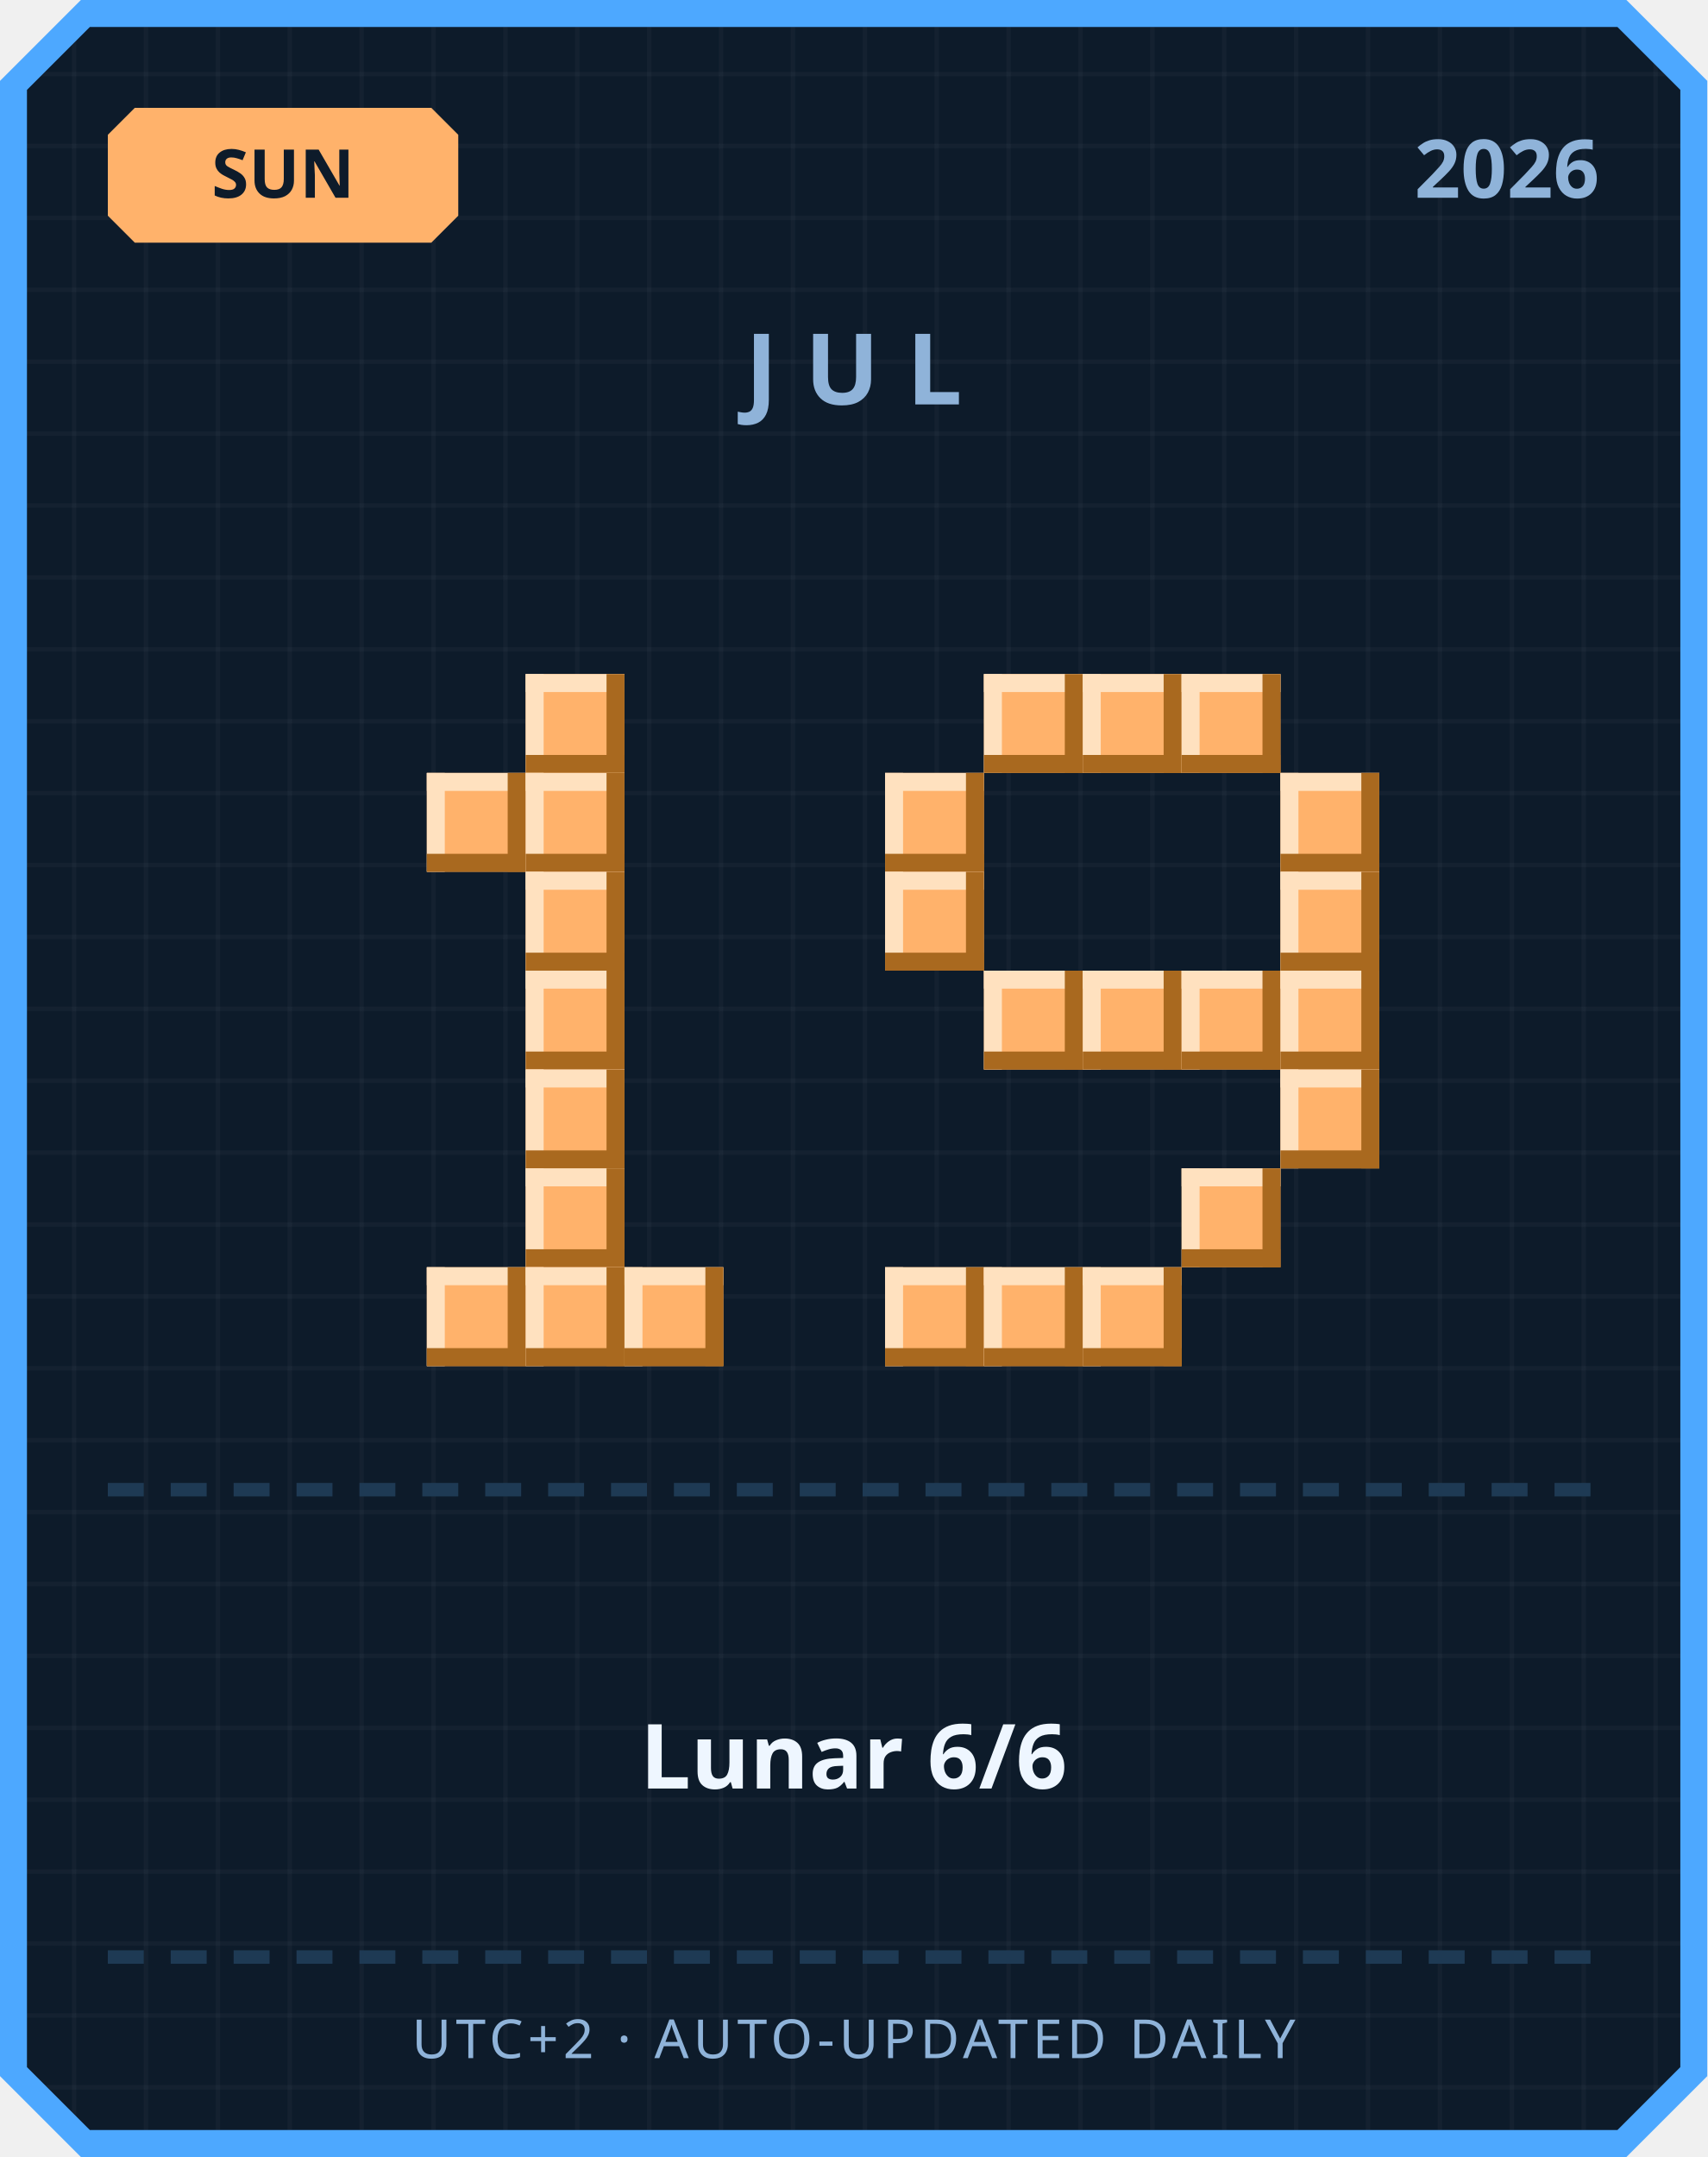
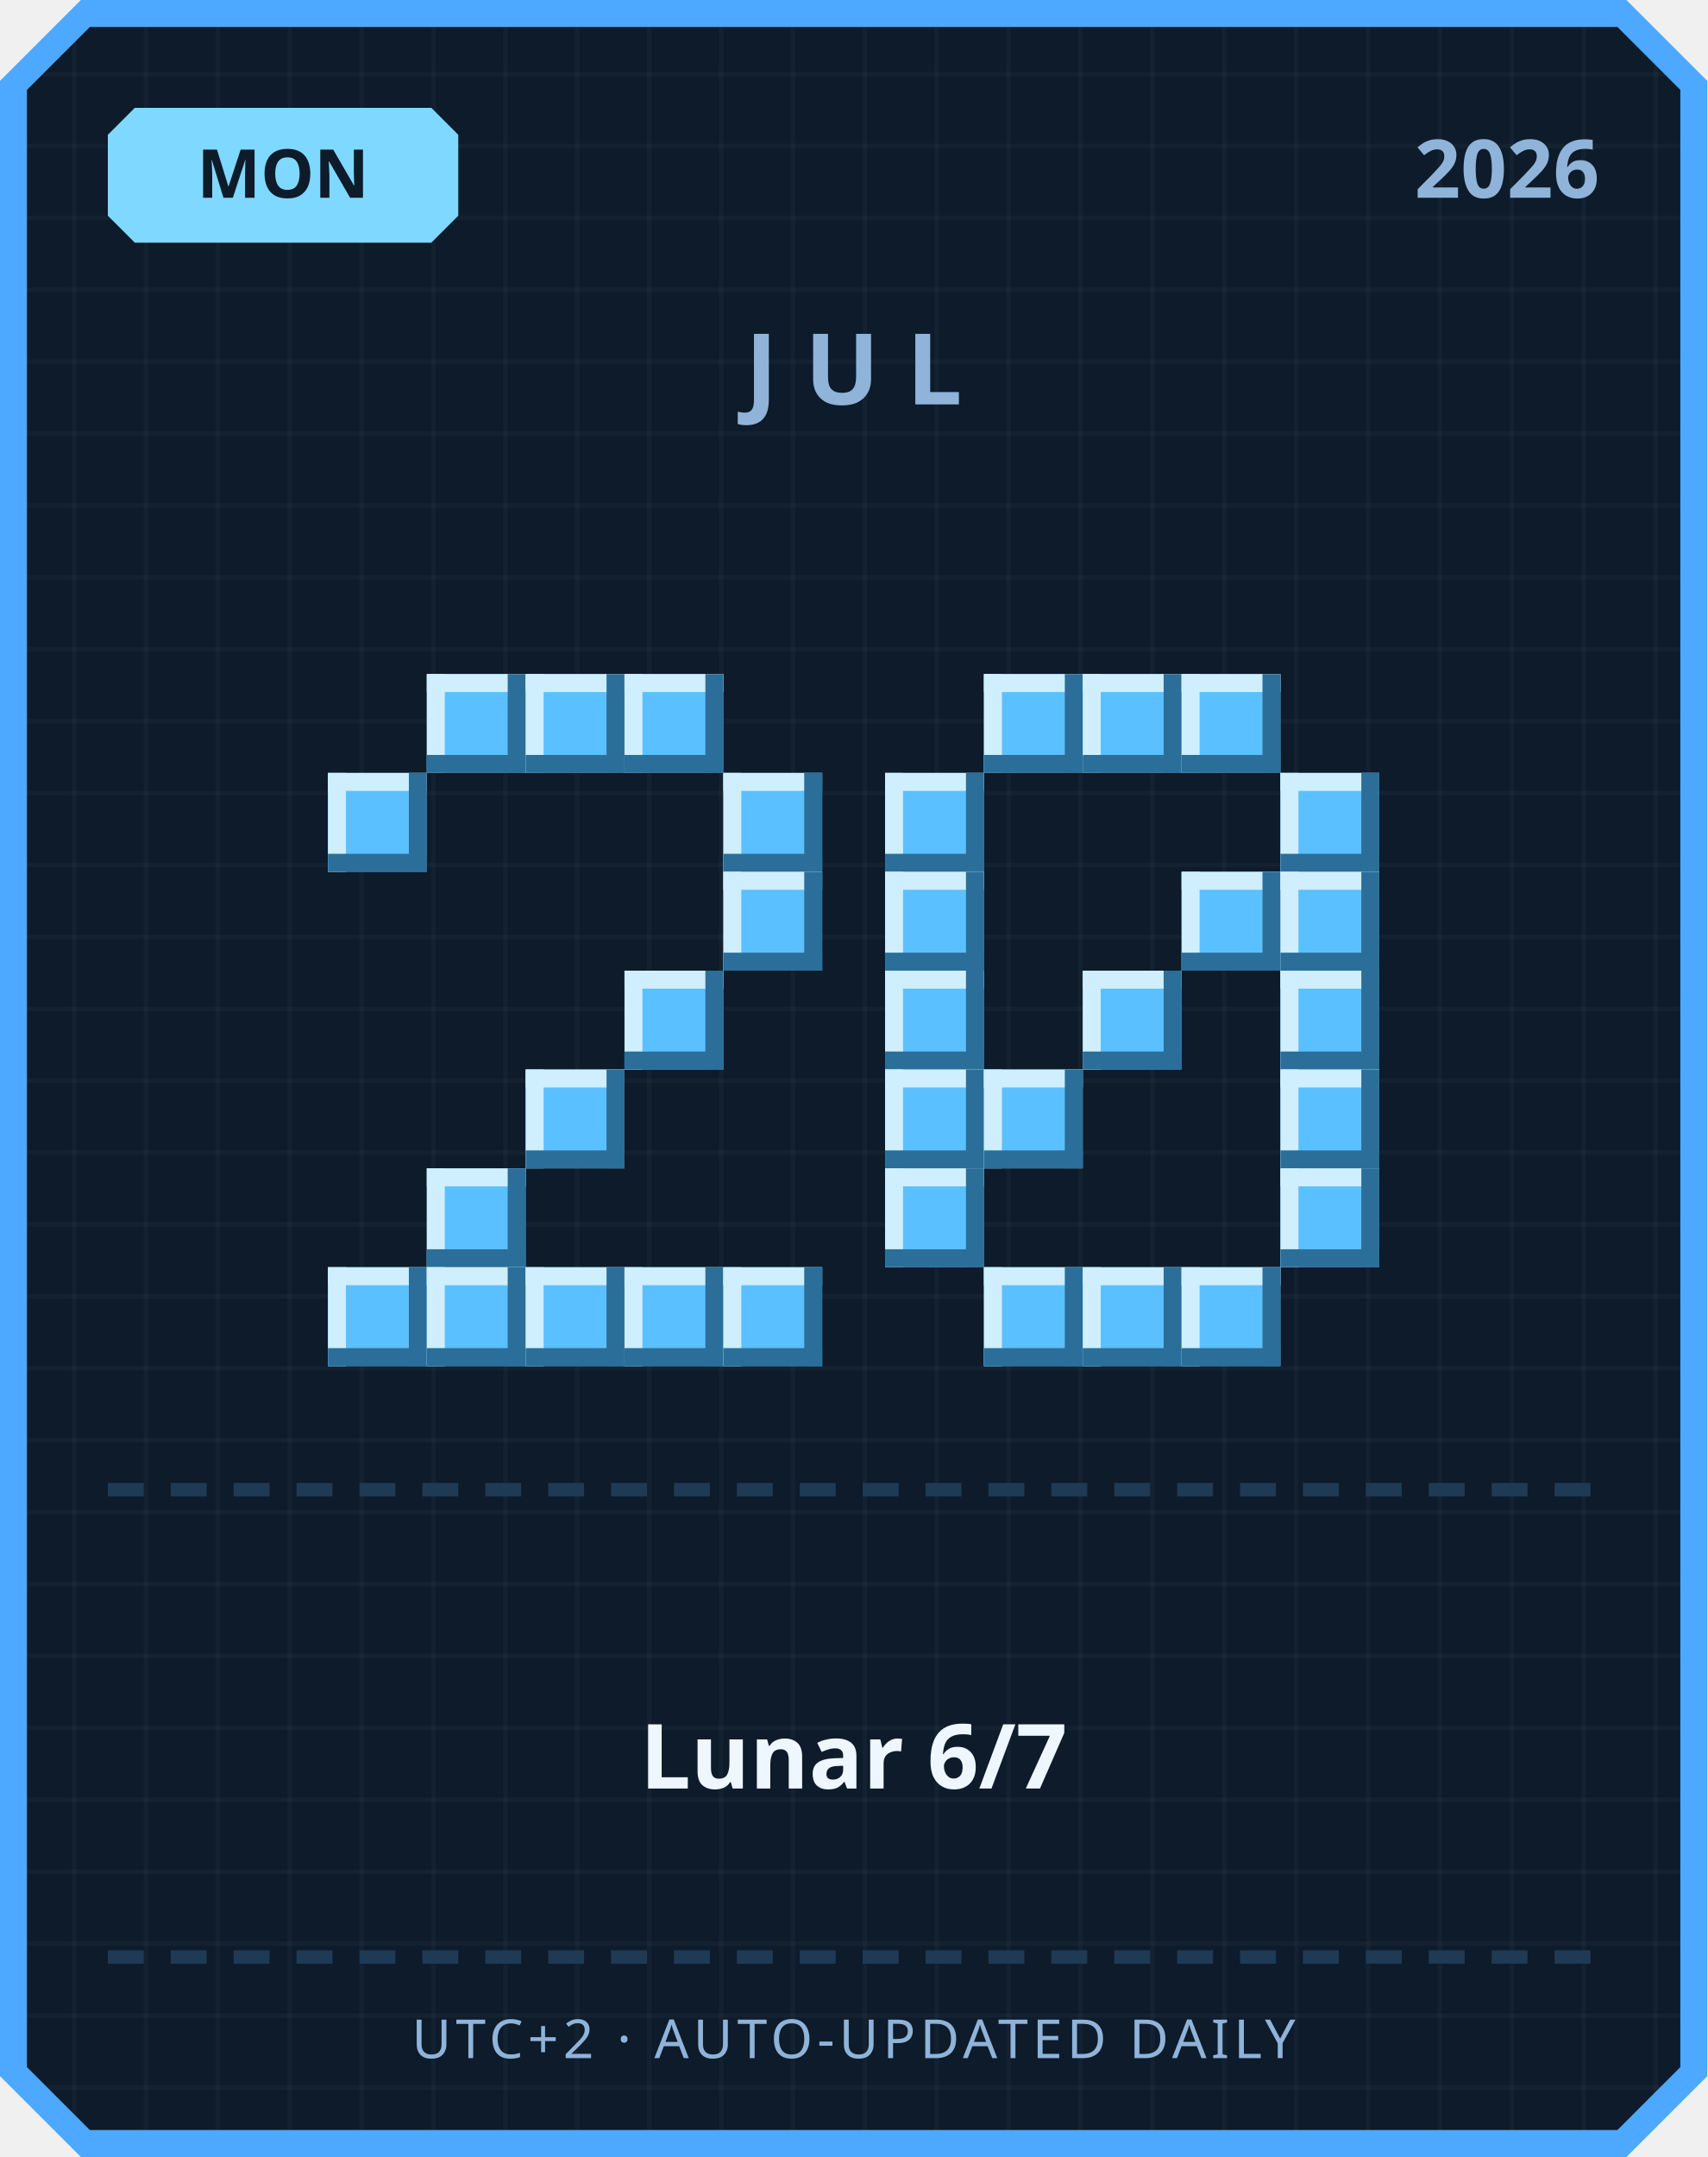
<svg xmlns="http://www.w3.org/2000/svg" width="380" height="480" viewBox="0 0 380 480">
  <defs>
    <pattern id="grid" width="16" height="16" patternUnits="userSpaceOnUse">
      <rect width="16" height="16" fill="#0d1b2a" />
      <rect width="1" height="16" fill="#ffffff" opacity="0.03" />
      <rect width="16" height="1" fill="#ffffff" opacity="0.03" />
    </pattern>
  </defs>
  <path d="M 18,0 L 362,0 L 380,18 L 380,462 L 362,480 L 18,480 L 0,462 L 0,18 Z" fill="#4da8ff" />
  <path d="M 20,6 L 360,6 L 374,20 L 374,460 L 360,474 L 20,474 L 6,460 L 6,20 Z" fill="url(#grid)" />
-   <path d="M 30,24 L 96,24 L 102,30 L 102,48 L 96,54 L 30,54 L 24,48 L 24,30 Z" fill="#ffb26b" />
-   <text x="63" y="44" text-anchor="middle" font-family="'Segoe UI', sans-serif" font-size="15" font-weight="700" fill="#0d1b2a">SUN</text>
+   <path d="M 30,24 L 96,24 L 102,30 L 102,48 L 96,54 L 30,54 L 24,48 L 24,30 Z" fill="#7fd8ff" />
+   <text x="63" y="44" text-anchor="middle" font-family="'Segoe UI', sans-serif" font-size="15" font-weight="700" fill="#0d1b2a">MON</text>
  <text x="356" y="44" text-anchor="end" font-family="'Segoe UI', sans-serif" font-size="18" font-weight="700" fill="#8fb3d9">2026</text>
  <text x="190" y="90" text-anchor="middle" font-family="'Segoe UI', sans-serif" font-size="22" font-weight="700" letter-spacing="6" fill="#8fb3d9">JUL</text>
-   <rect x="117" y="150" width="22" height="22" fill="#ffb26b" />
-   <rect x="117" y="150" width="22" height="4" fill="#ffe1bf" />
-   <rect x="117" y="150" width="4" height="22" fill="#ffe1bf" />
-   <rect x="117" y="168" width="22" height="4" fill="#a9691f" />
-   <rect x="135" y="150" width="4" height="22" fill="#a9691f" />
-   <rect x="95" y="172" width="22" height="22" fill="#ffb26b" />
-   <rect x="95" y="172" width="22" height="4" fill="#ffe1bf" />
-   <rect x="95" y="172" width="4" height="22" fill="#ffe1bf" />
-   <rect x="95" y="190" width="22" height="4" fill="#a9691f" />
-   <rect x="113" y="172" width="4" height="22" fill="#a9691f" />
-   <rect x="117" y="172" width="22" height="22" fill="#ffb26b" />
-   <rect x="117" y="172" width="22" height="4" fill="#ffe1bf" />
-   <rect x="117" y="172" width="4" height="22" fill="#ffe1bf" />
-   <rect x="117" y="190" width="22" height="4" fill="#a9691f" />
-   <rect x="135" y="172" width="4" height="22" fill="#a9691f" />
-   <rect x="117" y="194" width="22" height="22" fill="#ffb26b" />
-   <rect x="117" y="194" width="22" height="4" fill="#ffe1bf" />
-   <rect x="117" y="194" width="4" height="22" fill="#ffe1bf" />
-   <rect x="117" y="212" width="22" height="4" fill="#a9691f" />
-   <rect x="135" y="194" width="4" height="22" fill="#a9691f" />
-   <rect x="117" y="216" width="22" height="22" fill="#ffb26b" />
-   <rect x="117" y="216" width="22" height="4" fill="#ffe1bf" />
-   <rect x="117" y="216" width="4" height="22" fill="#ffe1bf" />
-   <rect x="117" y="234" width="22" height="4" fill="#a9691f" />
-   <rect x="135" y="216" width="4" height="22" fill="#a9691f" />
-   <rect x="117" y="238" width="22" height="22" fill="#ffb26b" />
-   <rect x="117" y="238" width="22" height="4" fill="#ffe1bf" />
-   <rect x="117" y="238" width="4" height="22" fill="#ffe1bf" />
-   <rect x="117" y="256" width="22" height="4" fill="#a9691f" />
-   <rect x="135" y="238" width="4" height="22" fill="#a9691f" />
-   <rect x="117" y="260" width="22" height="22" fill="#ffb26b" />
-   <rect x="117" y="260" width="22" height="4" fill="#ffe1bf" />
-   <rect x="117" y="260" width="4" height="22" fill="#ffe1bf" />
-   <rect x="117" y="278" width="22" height="4" fill="#a9691f" />
-   <rect x="135" y="260" width="4" height="22" fill="#a9691f" />
-   <rect x="95" y="282" width="22" height="22" fill="#ffb26b" />
-   <rect x="95" y="282" width="22" height="4" fill="#ffe1bf" />
-   <rect x="95" y="282" width="4" height="22" fill="#ffe1bf" />
-   <rect x="95" y="300" width="22" height="4" fill="#a9691f" />
-   <rect x="113" y="282" width="4" height="22" fill="#a9691f" />
-   <rect x="117" y="282" width="22" height="22" fill="#ffb26b" />
-   <rect x="117" y="282" width="22" height="4" fill="#ffe1bf" />
-   <rect x="117" y="282" width="4" height="22" fill="#ffe1bf" />
-   <rect x="117" y="300" width="22" height="4" fill="#a9691f" />
-   <rect x="135" y="282" width="4" height="22" fill="#a9691f" />
-   <rect x="139" y="282" width="22" height="22" fill="#ffb26b" />
-   <rect x="139" y="282" width="22" height="4" fill="#ffe1bf" />
-   <rect x="139" y="282" width="4" height="22" fill="#ffe1bf" />
-   <rect x="139" y="300" width="22" height="4" fill="#a9691f" />
-   <rect x="157" y="282" width="4" height="22" fill="#a9691f" />
-   <rect x="219" y="150" width="22" height="22" fill="#ffb26b" />
-   <rect x="219" y="150" width="22" height="4" fill="#ffe1bf" />
-   <rect x="219" y="150" width="4" height="22" fill="#ffe1bf" />
-   <rect x="219" y="168" width="22" height="4" fill="#a9691f" />
-   <rect x="237" y="150" width="4" height="22" fill="#a9691f" />
-   <rect x="241" y="150" width="22" height="22" fill="#ffb26b" />
-   <rect x="241" y="150" width="22" height="4" fill="#ffe1bf" />
-   <rect x="241" y="150" width="4" height="22" fill="#ffe1bf" />
-   <rect x="241" y="168" width="22" height="4" fill="#a9691f" />
-   <rect x="259" y="150" width="4" height="22" fill="#a9691f" />
-   <rect x="263" y="150" width="22" height="22" fill="#ffb26b" />
-   <rect x="263" y="150" width="22" height="4" fill="#ffe1bf" />
-   <rect x="263" y="150" width="4" height="22" fill="#ffe1bf" />
-   <rect x="263" y="168" width="22" height="4" fill="#a9691f" />
-   <rect x="281" y="150" width="4" height="22" fill="#a9691f" />
-   <rect x="197" y="172" width="22" height="22" fill="#ffb26b" />
-   <rect x="197" y="172" width="22" height="4" fill="#ffe1bf" />
-   <rect x="197" y="172" width="4" height="22" fill="#ffe1bf" />
-   <rect x="197" y="190" width="22" height="4" fill="#a9691f" />
-   <rect x="215" y="172" width="4" height="22" fill="#a9691f" />
-   <rect x="285" y="172" width="22" height="22" fill="#ffb26b" />
-   <rect x="285" y="172" width="22" height="4" fill="#ffe1bf" />
-   <rect x="285" y="172" width="4" height="22" fill="#ffe1bf" />
-   <rect x="285" y="190" width="22" height="4" fill="#a9691f" />
-   <rect x="303" y="172" width="4" height="22" fill="#a9691f" />
-   <rect x="197" y="194" width="22" height="22" fill="#ffb26b" />
-   <rect x="197" y="194" width="22" height="4" fill="#ffe1bf" />
-   <rect x="197" y="194" width="4" height="22" fill="#ffe1bf" />
-   <rect x="197" y="212" width="22" height="4" fill="#a9691f" />
-   <rect x="215" y="194" width="4" height="22" fill="#a9691f" />
-   <rect x="285" y="194" width="22" height="22" fill="#ffb26b" />
-   <rect x="285" y="194" width="22" height="4" fill="#ffe1bf" />
-   <rect x="285" y="194" width="4" height="22" fill="#ffe1bf" />
-   <rect x="285" y="212" width="22" height="4" fill="#a9691f" />
-   <rect x="303" y="194" width="4" height="22" fill="#a9691f" />
-   <rect x="219" y="216" width="22" height="22" fill="#ffb26b" />
-   <rect x="219" y="216" width="22" height="4" fill="#ffe1bf" />
-   <rect x="219" y="216" width="4" height="22" fill="#ffe1bf" />
-   <rect x="219" y="234" width="22" height="4" fill="#a9691f" />
-   <rect x="237" y="216" width="4" height="22" fill="#a9691f" />
-   <rect x="241" y="216" width="22" height="22" fill="#ffb26b" />
-   <rect x="241" y="216" width="22" height="4" fill="#ffe1bf" />
-   <rect x="241" y="216" width="4" height="22" fill="#ffe1bf" />
-   <rect x="241" y="234" width="22" height="4" fill="#a9691f" />
-   <rect x="259" y="216" width="4" height="22" fill="#a9691f" />
-   <rect x="263" y="216" width="22" height="22" fill="#ffb26b" />
-   <rect x="263" y="216" width="22" height="4" fill="#ffe1bf" />
-   <rect x="263" y="216" width="4" height="22" fill="#ffe1bf" />
-   <rect x="263" y="234" width="22" height="4" fill="#a9691f" />
-   <rect x="281" y="216" width="4" height="22" fill="#a9691f" />
-   <rect x="285" y="216" width="22" height="22" fill="#ffb26b" />
-   <rect x="285" y="216" width="22" height="4" fill="#ffe1bf" />
-   <rect x="285" y="216" width="4" height="22" fill="#ffe1bf" />
-   <rect x="285" y="234" width="22" height="4" fill="#a9691f" />
-   <rect x="303" y="216" width="4" height="22" fill="#a9691f" />
-   <rect x="285" y="238" width="22" height="22" fill="#ffb26b" />
-   <rect x="285" y="238" width="22" height="4" fill="#ffe1bf" />
-   <rect x="285" y="238" width="4" height="22" fill="#ffe1bf" />
-   <rect x="285" y="256" width="22" height="4" fill="#a9691f" />
-   <rect x="303" y="238" width="4" height="22" fill="#a9691f" />
-   <rect x="263" y="260" width="22" height="22" fill="#ffb26b" />
-   <rect x="263" y="260" width="22" height="4" fill="#ffe1bf" />
-   <rect x="263" y="260" width="4" height="22" fill="#ffe1bf" />
-   <rect x="263" y="278" width="22" height="4" fill="#a9691f" />
-   <rect x="281" y="260" width="4" height="22" fill="#a9691f" />
-   <rect x="197" y="282" width="22" height="22" fill="#ffb26b" />
-   <rect x="197" y="282" width="22" height="4" fill="#ffe1bf" />
-   <rect x="197" y="282" width="4" height="22" fill="#ffe1bf" />
-   <rect x="197" y="300" width="22" height="4" fill="#a9691f" />
-   <rect x="215" y="282" width="4" height="22" fill="#a9691f" />
-   <rect x="219" y="282" width="22" height="22" fill="#ffb26b" />
-   <rect x="219" y="282" width="22" height="4" fill="#ffe1bf" />
-   <rect x="219" y="282" width="4" height="22" fill="#ffe1bf" />
-   <rect x="219" y="300" width="22" height="4" fill="#a9691f" />
-   <rect x="237" y="282" width="4" height="22" fill="#a9691f" />
-   <rect x="241" y="282" width="22" height="22" fill="#ffb26b" />
-   <rect x="241" y="282" width="22" height="4" fill="#ffe1bf" />
-   <rect x="241" y="282" width="4" height="22" fill="#ffe1bf" />
-   <rect x="241" y="300" width="22" height="4" fill="#a9691f" />
-   <rect x="259" y="282" width="4" height="22" fill="#a9691f" />
+   <rect x="95" y="150" width="22" height="22" fill="#5bc0ff" />
+   <rect x="95" y="150" width="22" height="4" fill="#cfefff" />
+   <rect x="95" y="150" width="4" height="22" fill="#cfefff" />
+   <rect x="95" y="168" width="22" height="4" fill="#2b6e99" />
+   <rect x="113" y="150" width="4" height="22" fill="#2b6e99" />
+   <rect x="117" y="150" width="22" height="22" fill="#5bc0ff" />
+   <rect x="117" y="150" width="22" height="4" fill="#cfefff" />
+   <rect x="117" y="150" width="4" height="22" fill="#cfefff" />
+   <rect x="117" y="168" width="22" height="4" fill="#2b6e99" />
+   <rect x="135" y="150" width="4" height="22" fill="#2b6e99" />
+   <rect x="139" y="150" width="22" height="22" fill="#5bc0ff" />
+   <rect x="139" y="150" width="22" height="4" fill="#cfefff" />
+   <rect x="139" y="150" width="4" height="22" fill="#cfefff" />
+   <rect x="139" y="168" width="22" height="4" fill="#2b6e99" />
+   <rect x="157" y="150" width="4" height="22" fill="#2b6e99" />
+   <rect x="73" y="172" width="22" height="22" fill="#5bc0ff" />
+   <rect x="73" y="172" width="22" height="4" fill="#cfefff" />
+   <rect x="73" y="172" width="4" height="22" fill="#cfefff" />
+   <rect x="73" y="190" width="22" height="4" fill="#2b6e99" />
+   <rect x="91" y="172" width="4" height="22" fill="#2b6e99" />
+   <rect x="161" y="172" width="22" height="22" fill="#5bc0ff" />
+   <rect x="161" y="172" width="22" height="4" fill="#cfefff" />
+   <rect x="161" y="172" width="4" height="22" fill="#cfefff" />
+   <rect x="161" y="190" width="22" height="4" fill="#2b6e99" />
+   <rect x="179" y="172" width="4" height="22" fill="#2b6e99" />
+   <rect x="161" y="194" width="22" height="22" fill="#5bc0ff" />
+   <rect x="161" y="194" width="22" height="4" fill="#cfefff" />
+   <rect x="161" y="194" width="4" height="22" fill="#cfefff" />
+   <rect x="161" y="212" width="22" height="4" fill="#2b6e99" />
+   <rect x="179" y="194" width="4" height="22" fill="#2b6e99" />
+   <rect x="139" y="216" width="22" height="22" fill="#5bc0ff" />
+   <rect x="139" y="216" width="22" height="4" fill="#cfefff" />
+   <rect x="139" y="216" width="4" height="22" fill="#cfefff" />
+   <rect x="139" y="234" width="22" height="4" fill="#2b6e99" />
+   <rect x="157" y="216" width="4" height="22" fill="#2b6e99" />
+   <rect x="117" y="238" width="22" height="22" fill="#5bc0ff" />
+   <rect x="117" y="238" width="22" height="4" fill="#cfefff" />
+   <rect x="117" y="238" width="4" height="22" fill="#cfefff" />
+   <rect x="117" y="256" width="22" height="4" fill="#2b6e99" />
+   <rect x="135" y="238" width="4" height="22" fill="#2b6e99" />
+   <rect x="95" y="260" width="22" height="22" fill="#5bc0ff" />
+   <rect x="95" y="260" width="22" height="4" fill="#cfefff" />
+   <rect x="95" y="260" width="4" height="22" fill="#cfefff" />
+   <rect x="95" y="278" width="22" height="4" fill="#2b6e99" />
+   <rect x="113" y="260" width="4" height="22" fill="#2b6e99" />
+   <rect x="73" y="282" width="22" height="22" fill="#5bc0ff" />
+   <rect x="73" y="282" width="22" height="4" fill="#cfefff" />
+   <rect x="73" y="282" width="4" height="22" fill="#cfefff" />
+   <rect x="73" y="300" width="22" height="4" fill="#2b6e99" />
+   <rect x="91" y="282" width="4" height="22" fill="#2b6e99" />
+   <rect x="95" y="282" width="22" height="22" fill="#5bc0ff" />
+   <rect x="95" y="282" width="22" height="4" fill="#cfefff" />
+   <rect x="95" y="282" width="4" height="22" fill="#cfefff" />
+   <rect x="95" y="300" width="22" height="4" fill="#2b6e99" />
+   <rect x="113" y="282" width="4" height="22" fill="#2b6e99" />
+   <rect x="117" y="282" width="22" height="22" fill="#5bc0ff" />
+   <rect x="117" y="282" width="22" height="4" fill="#cfefff" />
+   <rect x="117" y="282" width="4" height="22" fill="#cfefff" />
+   <rect x="117" y="300" width="22" height="4" fill="#2b6e99" />
+   <rect x="135" y="282" width="4" height="22" fill="#2b6e99" />
+   <rect x="139" y="282" width="22" height="22" fill="#5bc0ff" />
+   <rect x="139" y="282" width="22" height="4" fill="#cfefff" />
+   <rect x="139" y="282" width="4" height="22" fill="#cfefff" />
+   <rect x="139" y="300" width="22" height="4" fill="#2b6e99" />
+   <rect x="157" y="282" width="4" height="22" fill="#2b6e99" />
+   <rect x="161" y="282" width="22" height="22" fill="#5bc0ff" />
+   <rect x="161" y="282" width="22" height="4" fill="#cfefff" />
+   <rect x="161" y="282" width="4" height="22" fill="#cfefff" />
+   <rect x="161" y="300" width="22" height="4" fill="#2b6e99" />
+   <rect x="179" y="282" width="4" height="22" fill="#2b6e99" />
+   <rect x="219" y="150" width="22" height="22" fill="#5bc0ff" />
+   <rect x="219" y="150" width="22" height="4" fill="#cfefff" />
+   <rect x="219" y="150" width="4" height="22" fill="#cfefff" />
+   <rect x="219" y="168" width="22" height="4" fill="#2b6e99" />
+   <rect x="237" y="150" width="4" height="22" fill="#2b6e99" />
+   <rect x="241" y="150" width="22" height="22" fill="#5bc0ff" />
+   <rect x="241" y="150" width="22" height="4" fill="#cfefff" />
+   <rect x="241" y="150" width="4" height="22" fill="#cfefff" />
+   <rect x="241" y="168" width="22" height="4" fill="#2b6e99" />
+   <rect x="259" y="150" width="4" height="22" fill="#2b6e99" />
+   <rect x="263" y="150" width="22" height="22" fill="#5bc0ff" />
+   <rect x="263" y="150" width="22" height="4" fill="#cfefff" />
+   <rect x="263" y="150" width="4" height="22" fill="#cfefff" />
+   <rect x="263" y="168" width="22" height="4" fill="#2b6e99" />
+   <rect x="281" y="150" width="4" height="22" fill="#2b6e99" />
+   <rect x="197" y="172" width="22" height="22" fill="#5bc0ff" />
+   <rect x="197" y="172" width="22" height="4" fill="#cfefff" />
+   <rect x="197" y="172" width="4" height="22" fill="#cfefff" />
+   <rect x="197" y="190" width="22" height="4" fill="#2b6e99" />
+   <rect x="215" y="172" width="4" height="22" fill="#2b6e99" />
+   <rect x="285" y="172" width="22" height="22" fill="#5bc0ff" />
+   <rect x="285" y="172" width="22" height="4" fill="#cfefff" />
+   <rect x="285" y="172" width="4" height="22" fill="#cfefff" />
+   <rect x="285" y="190" width="22" height="4" fill="#2b6e99" />
+   <rect x="303" y="172" width="4" height="22" fill="#2b6e99" />
+   <rect x="197" y="194" width="22" height="22" fill="#5bc0ff" />
+   <rect x="197" y="194" width="22" height="4" fill="#cfefff" />
+   <rect x="197" y="194" width="4" height="22" fill="#cfefff" />
+   <rect x="197" y="212" width="22" height="4" fill="#2b6e99" />
+   <rect x="215" y="194" width="4" height="22" fill="#2b6e99" />
+   <rect x="263" y="194" width="22" height="22" fill="#5bc0ff" />
+   <rect x="263" y="194" width="22" height="4" fill="#cfefff" />
+   <rect x="263" y="194" width="4" height="22" fill="#cfefff" />
+   <rect x="263" y="212" width="22" height="4" fill="#2b6e99" />
+   <rect x="281" y="194" width="4" height="22" fill="#2b6e99" />
+   <rect x="285" y="194" width="22" height="22" fill="#5bc0ff" />
+   <rect x="285" y="194" width="22" height="4" fill="#cfefff" />
+   <rect x="285" y="194" width="4" height="22" fill="#cfefff" />
+   <rect x="285" y="212" width="22" height="4" fill="#2b6e99" />
+   <rect x="303" y="194" width="4" height="22" fill="#2b6e99" />
+   <rect x="197" y="216" width="22" height="22" fill="#5bc0ff" />
+   <rect x="197" y="216" width="22" height="4" fill="#cfefff" />
+   <rect x="197" y="216" width="4" height="22" fill="#cfefff" />
+   <rect x="197" y="234" width="22" height="4" fill="#2b6e99" />
+   <rect x="215" y="216" width="4" height="22" fill="#2b6e99" />
+   <rect x="241" y="216" width="22" height="22" fill="#5bc0ff" />
+   <rect x="241" y="216" width="22" height="4" fill="#cfefff" />
+   <rect x="241" y="216" width="4" height="22" fill="#cfefff" />
+   <rect x="241" y="234" width="22" height="4" fill="#2b6e99" />
+   <rect x="259" y="216" width="4" height="22" fill="#2b6e99" />
+   <rect x="285" y="216" width="22" height="22" fill="#5bc0ff" />
+   <rect x="285" y="216" width="22" height="4" fill="#cfefff" />
+   <rect x="285" y="216" width="4" height="22" fill="#cfefff" />
+   <rect x="285" y="234" width="22" height="4" fill="#2b6e99" />
+   <rect x="303" y="216" width="4" height="22" fill="#2b6e99" />
+   <rect x="197" y="238" width="22" height="22" fill="#5bc0ff" />
+   <rect x="197" y="238" width="22" height="4" fill="#cfefff" />
+   <rect x="197" y="238" width="4" height="22" fill="#cfefff" />
+   <rect x="197" y="256" width="22" height="4" fill="#2b6e99" />
+   <rect x="215" y="238" width="4" height="22" fill="#2b6e99" />
+   <rect x="219" y="238" width="22" height="22" fill="#5bc0ff" />
+   <rect x="219" y="238" width="22" height="4" fill="#cfefff" />
+   <rect x="219" y="238" width="4" height="22" fill="#cfefff" />
+   <rect x="219" y="256" width="22" height="4" fill="#2b6e99" />
+   <rect x="237" y="238" width="4" height="22" fill="#2b6e99" />
+   <rect x="285" y="238" width="22" height="22" fill="#5bc0ff" />
+   <rect x="285" y="238" width="22" height="4" fill="#cfefff" />
+   <rect x="285" y="238" width="4" height="22" fill="#cfefff" />
+   <rect x="285" y="256" width="22" height="4" fill="#2b6e99" />
+   <rect x="303" y="238" width="4" height="22" fill="#2b6e99" />
+   <rect x="197" y="260" width="22" height="22" fill="#5bc0ff" />
+   <rect x="197" y="260" width="22" height="4" fill="#cfefff" />
+   <rect x="197" y="260" width="4" height="22" fill="#cfefff" />
+   <rect x="197" y="278" width="22" height="4" fill="#2b6e99" />
+   <rect x="215" y="260" width="4" height="22" fill="#2b6e99" />
+   <rect x="285" y="260" width="22" height="22" fill="#5bc0ff" />
+   <rect x="285" y="260" width="22" height="4" fill="#cfefff" />
+   <rect x="285" y="260" width="4" height="22" fill="#cfefff" />
+   <rect x="285" y="278" width="22" height="4" fill="#2b6e99" />
+   <rect x="303" y="260" width="4" height="22" fill="#2b6e99" />
+   <rect x="219" y="282" width="22" height="22" fill="#5bc0ff" />
+   <rect x="219" y="282" width="22" height="4" fill="#cfefff" />
+   <rect x="219" y="282" width="4" height="22" fill="#cfefff" />
+   <rect x="219" y="300" width="22" height="4" fill="#2b6e99" />
+   <rect x="237" y="282" width="4" height="22" fill="#2b6e99" />
+   <rect x="241" y="282" width="22" height="22" fill="#5bc0ff" />
+   <rect x="241" y="282" width="22" height="4" fill="#cfefff" />
+   <rect x="241" y="282" width="4" height="22" fill="#cfefff" />
+   <rect x="241" y="300" width="22" height="4" fill="#2b6e99" />
+   <rect x="259" y="282" width="4" height="22" fill="#2b6e99" />
+   <rect x="263" y="282" width="22" height="22" fill="#5bc0ff" />
+   <rect x="263" y="282" width="22" height="4" fill="#cfefff" />
+   <rect x="263" y="282" width="4" height="22" fill="#cfefff" />
+   <rect x="263" y="300" width="22" height="4" fill="#2b6e99" />
+   <rect x="281" y="282" width="4" height="22" fill="#2b6e99" />
  <rect x="24" y="330" width="8" height="3" fill="#1e3a54" />
  <rect x="38" y="330" width="8" height="3" fill="#1e3a54" />
  <rect x="52" y="330" width="8" height="3" fill="#1e3a54" />
  <rect x="66" y="330" width="8" height="3" fill="#1e3a54" />
  <rect x="80" y="330" width="8" height="3" fill="#1e3a54" />
  <rect x="94" y="330" width="8" height="3" fill="#1e3a54" />
  <rect x="108" y="330" width="8" height="3" fill="#1e3a54" />
  <rect x="122" y="330" width="8" height="3" fill="#1e3a54" />
  <rect x="136" y="330" width="8" height="3" fill="#1e3a54" />
  <rect x="150" y="330" width="8" height="3" fill="#1e3a54" />
  <rect x="164" y="330" width="8" height="3" fill="#1e3a54" />
  <rect x="178" y="330" width="8" height="3" fill="#1e3a54" />
  <rect x="192" y="330" width="8" height="3" fill="#1e3a54" />
  <rect x="206" y="330" width="8" height="3" fill="#1e3a54" />
  <rect x="220" y="330" width="8" height="3" fill="#1e3a54" />
  <rect x="234" y="330" width="8" height="3" fill="#1e3a54" />
  <rect x="248" y="330" width="8" height="3" fill="#1e3a54" />
  <rect x="262" y="330" width="8" height="3" fill="#1e3a54" />
  <rect x="276" y="330" width="8" height="3" fill="#1e3a54" />
  <rect x="290" y="330" width="8" height="3" fill="#1e3a54" />
  <rect x="304" y="330" width="8" height="3" fill="#1e3a54" />
  <rect x="318" y="330" width="8" height="3" fill="#1e3a54" />
  <rect x="332" y="330" width="8" height="3" fill="#1e3a54" />
  <rect x="346" y="330" width="8" height="3" fill="#1e3a54" />
-   <text x="190" y="398" text-anchor="middle" font-family="'Segoe UI', 'Microsoft JhengHei', sans-serif" font-size="20" font-weight="700" fill="#eef6ff">Lunar 6/6</text>
+   <text x="190" y="398" text-anchor="middle" font-family="'Segoe UI', 'Microsoft JhengHei', sans-serif" font-size="20" font-weight="700" fill="#eef6ff">Lunar 6/7</text>
  <rect x="24" y="434" width="8" height="3" fill="#1e3a54" />
  <rect x="38" y="434" width="8" height="3" fill="#1e3a54" />
  <rect x="52" y="434" width="8" height="3" fill="#1e3a54" />
  <rect x="66" y="434" width="8" height="3" fill="#1e3a54" />
  <rect x="80" y="434" width="8" height="3" fill="#1e3a54" />
  <rect x="94" y="434" width="8" height="3" fill="#1e3a54" />
  <rect x="108" y="434" width="8" height="3" fill="#1e3a54" />
  <rect x="122" y="434" width="8" height="3" fill="#1e3a54" />
  <rect x="136" y="434" width="8" height="3" fill="#1e3a54" />
  <rect x="150" y="434" width="8" height="3" fill="#1e3a54" />
  <rect x="164" y="434" width="8" height="3" fill="#1e3a54" />
  <rect x="178" y="434" width="8" height="3" fill="#1e3a54" />
  <rect x="192" y="434" width="8" height="3" fill="#1e3a54" />
  <rect x="206" y="434" width="8" height="3" fill="#1e3a54" />
  <rect x="220" y="434" width="8" height="3" fill="#1e3a54" />
  <rect x="234" y="434" width="8" height="3" fill="#1e3a54" />
  <rect x="248" y="434" width="8" height="3" fill="#1e3a54" />
  <rect x="262" y="434" width="8" height="3" fill="#1e3a54" />
  <rect x="276" y="434" width="8" height="3" fill="#1e3a54" />
  <rect x="290" y="434" width="8" height="3" fill="#1e3a54" />
  <rect x="304" y="434" width="8" height="3" fill="#1e3a54" />
  <rect x="318" y="434" width="8" height="3" fill="#1e3a54" />
  <rect x="332" y="434" width="8" height="3" fill="#1e3a54" />
  <rect x="346" y="434" width="8" height="3" fill="#1e3a54" />
  <text x="190" y="458" text-anchor="middle" font-family="'Segoe UI', sans-serif" font-size="12" letter-spacing="1" fill="#8fb3d9">UTC+2 · AUTO-UPDATED DAILY</text>
</svg>
